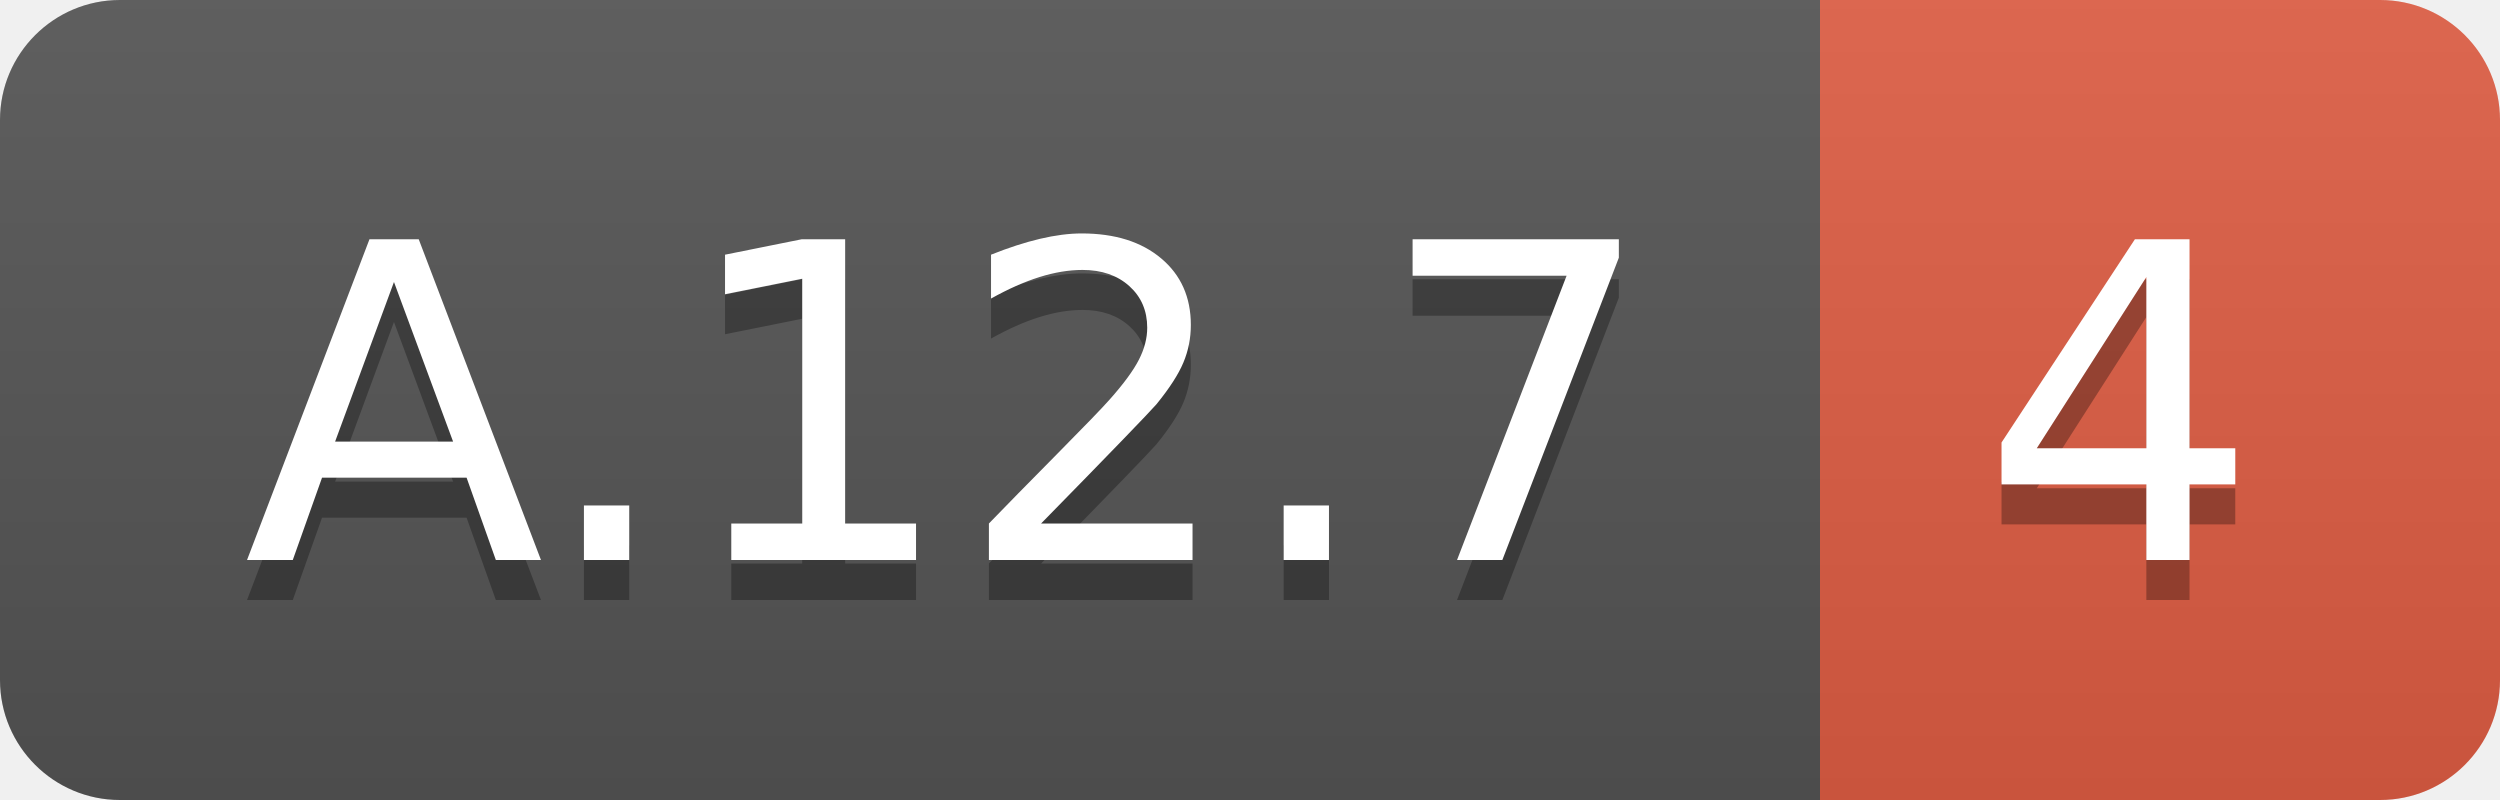
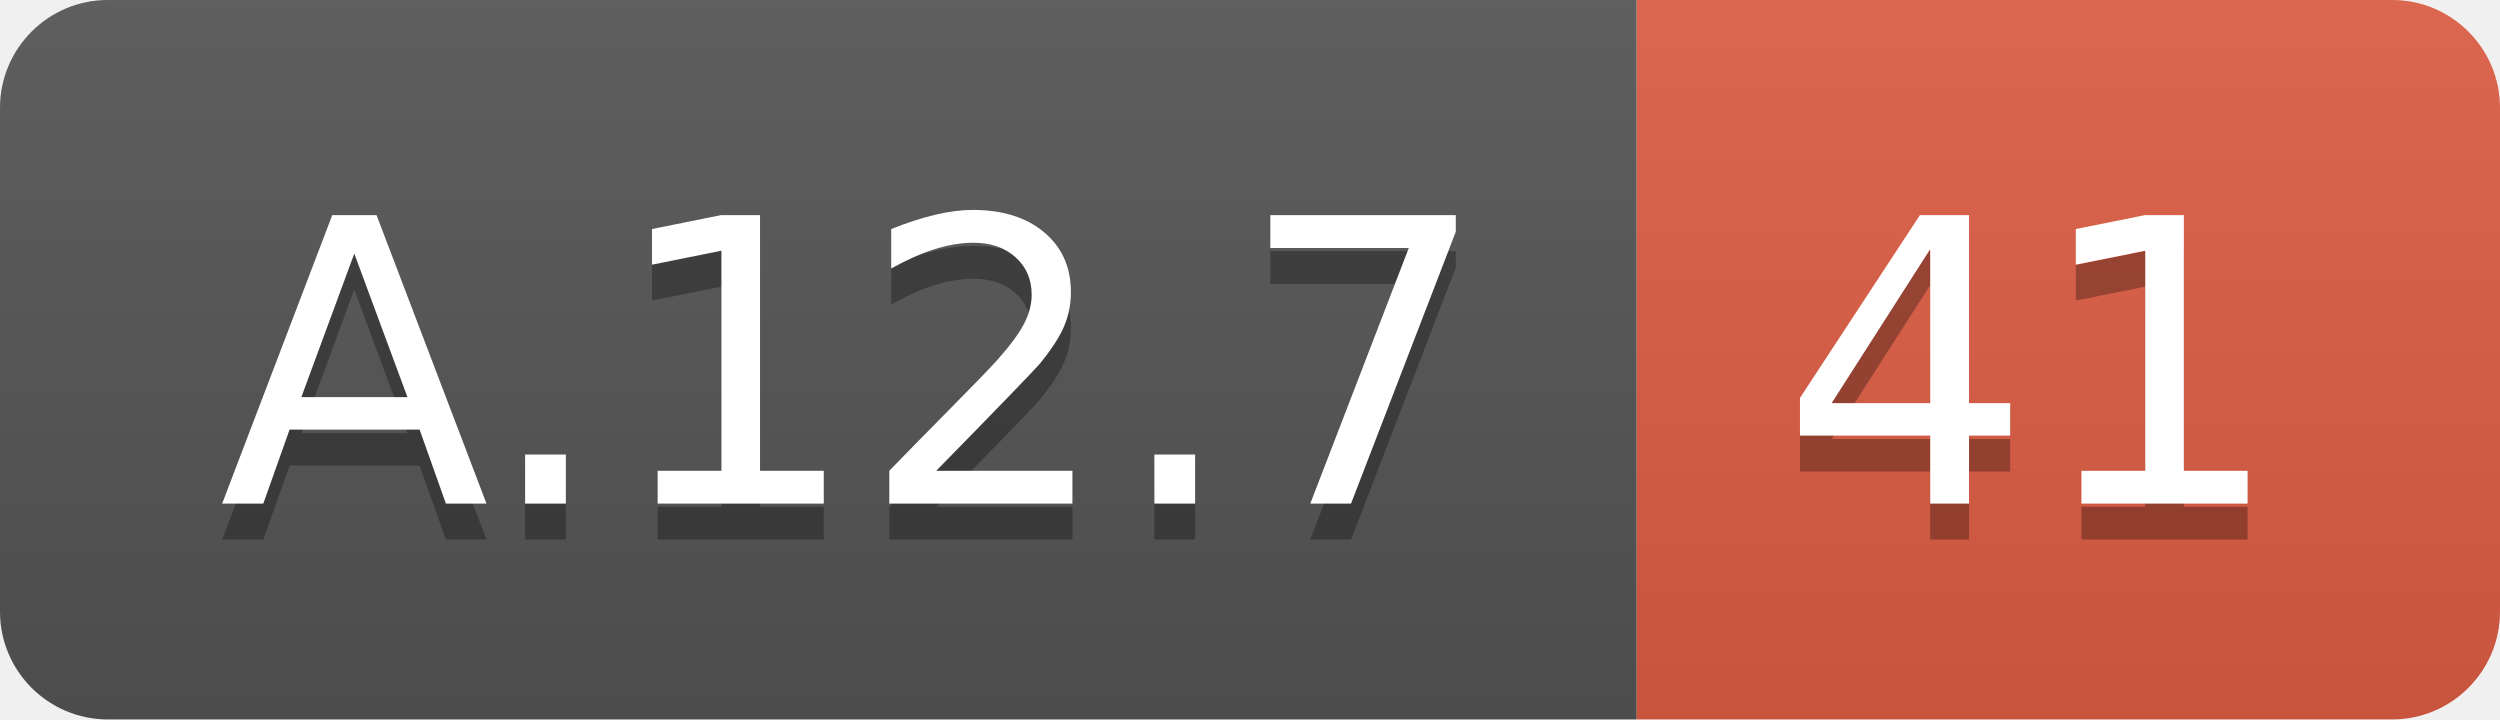
- <svg xmlns="http://www.w3.org/2000/svg" width="62.5" height="20">
+ <svg xmlns="http://www.w3.org/2000/svg" width="69.5" height="20">
  <linearGradient id="smooth" x2="0" y2="100%">
    <stop offset="0" stop-color="#bbb" stop-opacity=".1" />
    <stop offset="1" stop-opacity=".1" />
  </linearGradient>
  <clipPath id="round">
-     <rect width="62.5" height="20" rx="3" fill="#fff" />
+     <rect width="69.5" height="20" rx="3" fill="#fff" />
  </clipPath>
  <g clip-path="url(#round)">
    <rect width="45.5" height="20" fill="#555" />
-     <rect x="45.5" width="17.0" height="20" fill="#e05d44" />
-     <rect width="62.5" height="20" fill="url(#smooth)" />
+     <rect x="45.5" width="24.0" height="20" fill="#e05d44" />
+     <rect width="69.5" height="20" fill="url(#smooth)" />
  </g>
  <g fill="#fff" text-anchor="middle" font-family="DejaVu Sans,Verdana,Geneva,sans-serif" font-size="110">
    <text x="237.5" y="150" fill="#010101" fill-opacity=".3" transform="scale(0.1)" textLength="355.0" lengthAdjust="spacing">A.12.7</text>
    <text x="237.5" y="140" transform="scale(0.1)" textLength="355.0" lengthAdjust="spacing">A.12.7</text>
-     <text x="530.0" y="150" fill="#010101" fill-opacity=".3" transform="scale(0.1)" textLength="70.0" lengthAdjust="spacing">4</text>
-     <text x="530.0" y="140" transform="scale(0.1)" textLength="70.0" lengthAdjust="spacing">4</text>
+     <text x="565.0" y="150" fill="#010101" fill-opacity=".3" transform="scale(0.1)" textLength="140.0" lengthAdjust="spacing">41</text>
+     <text x="565.0" y="140" transform="scale(0.1)" textLength="140.0" lengthAdjust="spacing">41</text>
  </g>
</svg>
